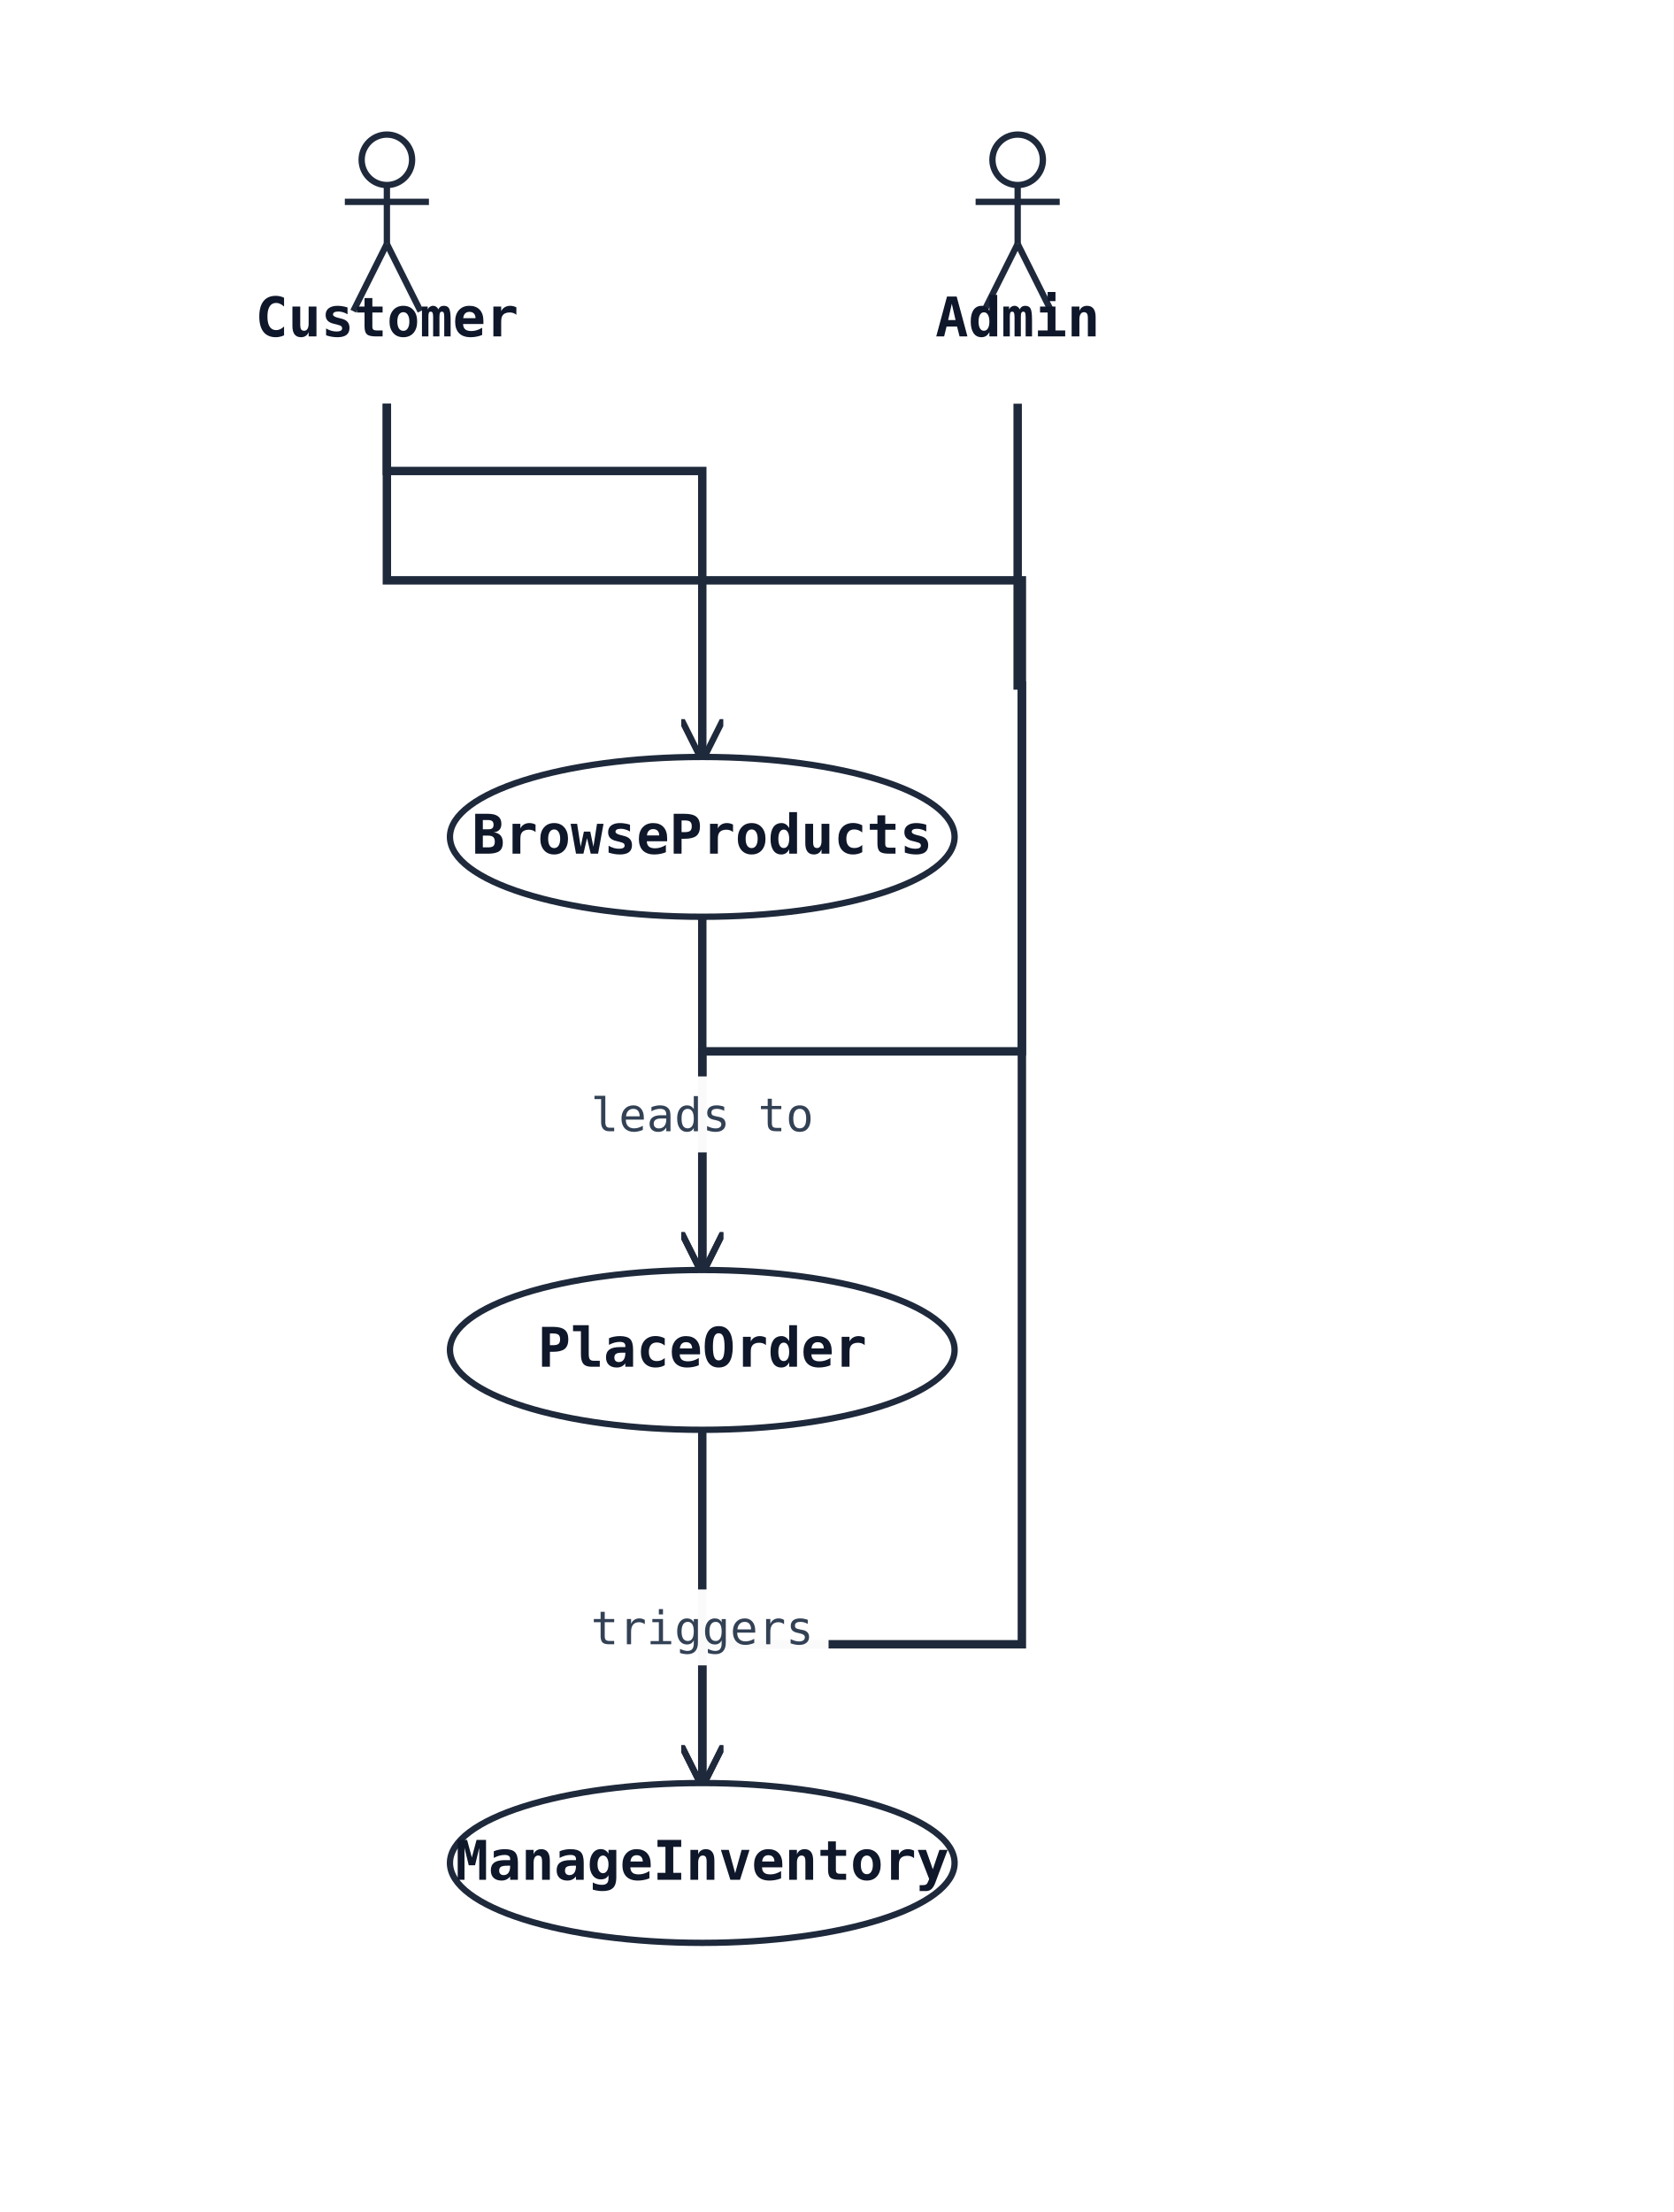
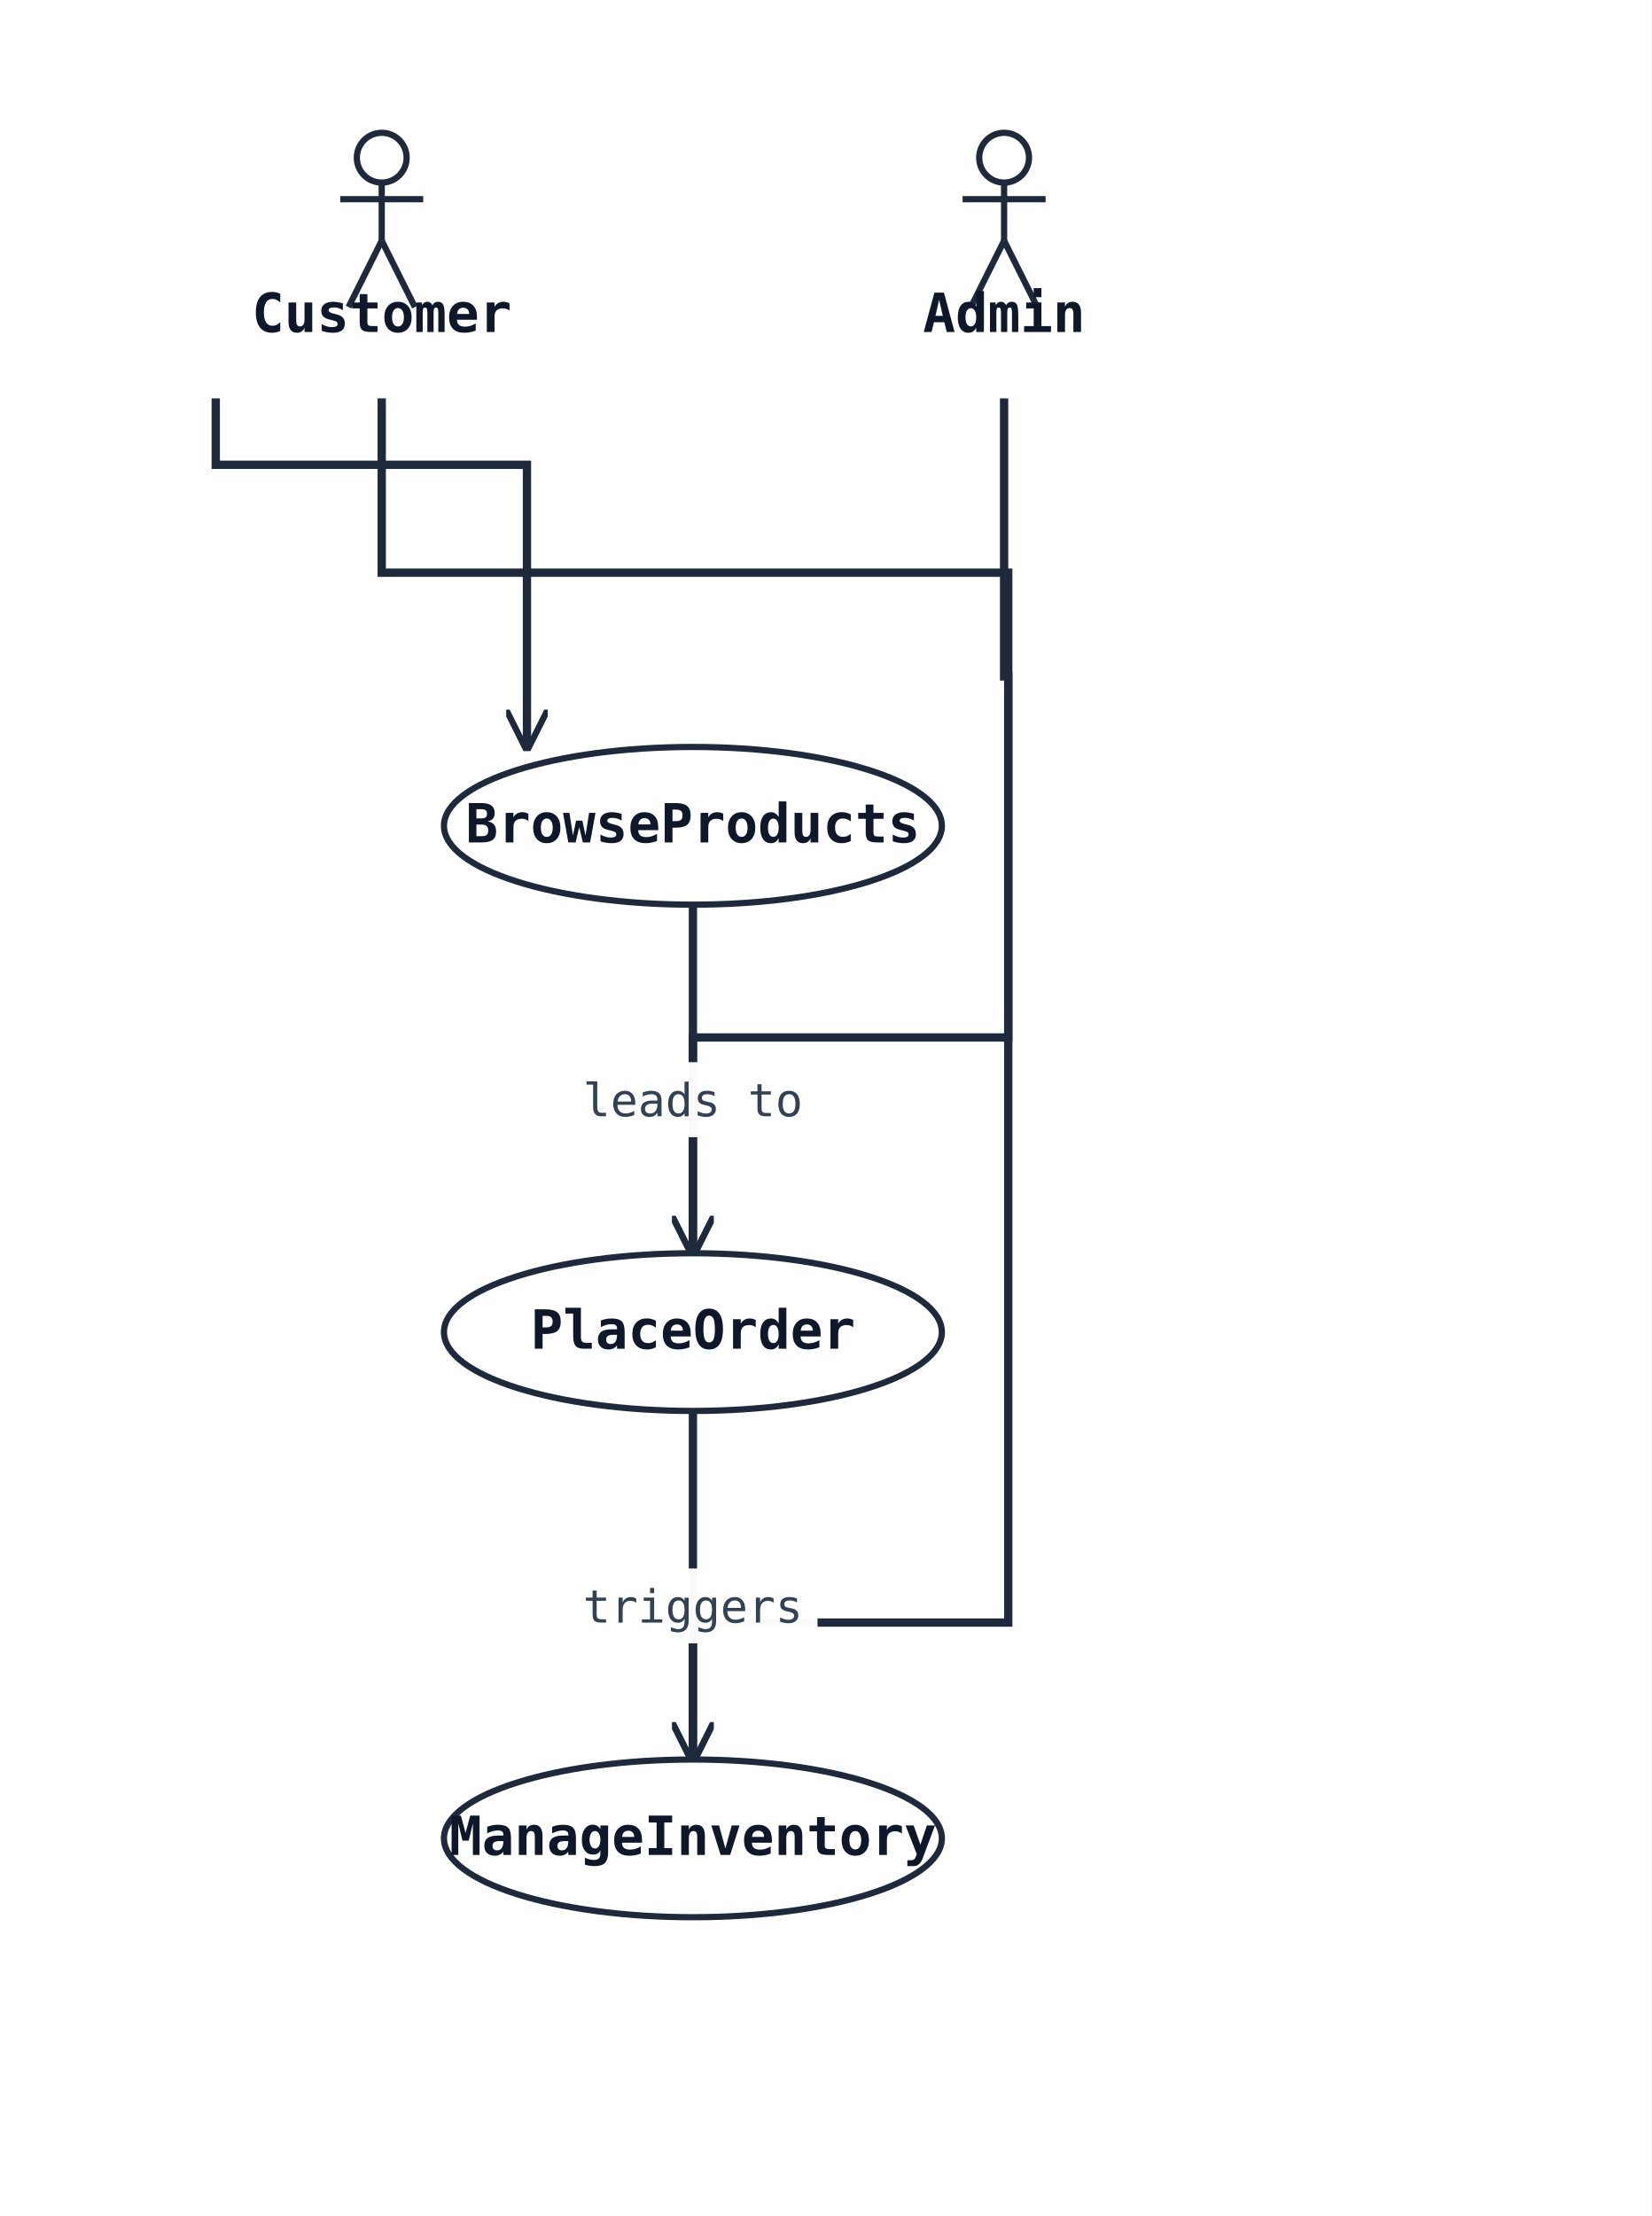
- <svg xmlns="http://www.w3.org/2000/svg" width="398" height="526" viewBox="0 0 398 526" data-orientation="TopToBottom">
+ <svg xmlns="http://www.w3.org/2000/svg" width="398" height="534" viewBox="0 0 398 534" data-orientation="TopToBottom">
  <rect width="100%" height="100%" fill="#ffffff" />
  <defs>
    <marker id="arrow-open" viewBox="0 0 10 10" refX="9" refY="5" markerWidth="10" markerHeight="10" markerUnits="userSpaceOnUse" orient="auto-start-reverse">
      <path d="M0,0 L10,5 L0,10" fill="none" stroke="#1e293b" stroke-width="1.5" />
    </marker>
    <marker id="arrow-triangle" viewBox="0 0 16 16" refX="15" refY="8" markerWidth="16" markerHeight="16" markerUnits="userSpaceOnUse" orient="auto-start-reverse">
      <polygon points="0,1 14,8 0,15" fill="#ffffff" stroke="#1e293b" stroke-width="1.5" fill-rule="nonzero" />
    </marker>
    <marker id="arrow-diamond-filled" viewBox="0 0 14 10" refX="13" refY="5" markerWidth="14" markerHeight="10" markerUnits="userSpaceOnUse" orient="auto-start-reverse">
      <path d="M0,5 L7,0 L14,5 L7,10 z" fill="#1e293b" stroke="#1e293b" stroke-width="1" />
    </marker>
    <marker id="arrow-diamond-open" viewBox="0 0 14 10" refX="13" refY="5" markerWidth="14" markerHeight="10" markerUnits="userSpaceOnUse" orient="auto-start-reverse">
      <path d="M0,5 L7,0 L14,5 L7,10 z" fill="#ffffff" stroke="#1e293b" stroke-width="1" />
    </marker>
  </defs>
  <defs>
    <marker id="arrow-triangle-filled" viewBox="0 0 12 12" refX="11" refY="6" markerWidth="12" markerHeight="12" markerUnits="userSpaceOnUse" orient="auto-start-reverse">
      <polygon points="0,0 12,6 0,12" fill="#1e293b" stroke="#1e293b" stroke-width="1.5" />
    </marker>
    <marker id="arrow-box-filled" viewBox="0 0 12 12" refX="11" refY="6" markerWidth="12" markerHeight="12" markerUnits="userSpaceOnUse" orient="auto-start-reverse">
      <rect x="2" y="2" width="8" height="8" fill="#1e293b" stroke="#1e293b" stroke-width="1.5" />
    </marker>
    <marker id="arrow-plus" viewBox="0 0 12 12" refX="11" refY="6" markerWidth="12" markerHeight="12" markerUnits="userSpaceOnUse" orient="auto-start-reverse">
      <path d="M6,1 L6,11 M1,6 L11,6" fill="none" stroke="#1e293b" stroke-width="1.8" stroke-linecap="round" />
    </marker>
    <marker id="arrow-cross" viewBox="0 0 12 12" refX="11" refY="6" markerWidth="12" markerHeight="12" markerUnits="userSpaceOnUse" orient="auto-start-reverse">
      <path d="M2,2 L10,10 M10,2 L2,10" fill="none" stroke="#1e293b" stroke-width="1.8" stroke-linecap="round" />
    </marker>
    <marker id="arrow-bracket-open" viewBox="0 0 12 14" refX="11" refY="7" markerWidth="12" markerHeight="14" markerUnits="userSpaceOnUse" orient="auto-start-reverse">
      <path d="M10,1 L4,1 L4,13 L10,13" fill="none" stroke="#1e293b" stroke-width="1.8" stroke-linecap="round" stroke-linejoin="round" />
    </marker>
    <marker id="arrow-circle-open" viewBox="0 0 12 12" refX="11" refY="6" markerWidth="12" markerHeight="12" markerUnits="userSpaceOnUse" orient="auto-start-reverse">
      <circle cx="6" cy="6" r="4" fill="#ffffff" stroke="#1e293b" stroke-width="1.5" />
    </marker>
    <marker id="arrow-circle-filled" viewBox="0 0 12 12" refX="11" refY="6" markerWidth="12" markerHeight="12" markerUnits="userSpaceOnUse" orient="auto-start-reverse">
      <circle cx="6" cy="6" r="4" fill="#1e293b" stroke="#1e293b" stroke-width="1.5" />
    </marker>
    <marker id="arrow-double-open" viewBox="0 0 16 12" refX="15" refY="6" markerWidth="16" markerHeight="12" markerUnits="userSpaceOnUse" orient="auto-start-reverse">
      <path d="M0,1 L8,6 L0,11 M7,1 L15,6 L7,11" fill="none" stroke="#1e293b" stroke-width="1.5" stroke-linejoin="round" />
    </marker>
  </defs>
-   <polyline class="uml-relation" data-uml-from="Customer" data-uml-to="UC1" data-uml-arrow="--&gt;" points="92,96 92,112 167,112 167,180" fill="none" stroke="#1e293b" stroke-width="2" marker-end="url(#arrow-open)" />
+   <polyline class="uml-relation" data-uml-from="Customer" data-uml-to="UC1" data-uml-arrow="--&gt;" points="52,96 52,112 127,112 127,180" fill="none" stroke="#1e293b" stroke-width="2" marker-end="url(#arrow-open)" />
  <polyline class="uml-relation" data-uml-from="Customer" data-uml-to="UC2" data-uml-arrow="--&gt;" points="92,96 92,138 243,138 243,250 167,250 167,302" fill="none" stroke="#1e293b" stroke-width="2" marker-end="url(#arrow-open)" />
  <polyline class="uml-relation" data-uml-from="Admin" data-uml-to="UC3" data-uml-arrow="--&gt;" points="242,96 242,163 243,163 243,391 167,391 167,424" fill="none" stroke="#1e293b" stroke-width="2" marker-end="url(#arrow-open)" />
  <polyline class="uml-relation" data-uml-from="UC1" data-uml-to="UC2" data-uml-arrow="--&gt;" points="167,218 167,260 167,302" fill="none" stroke="#1e293b" stroke-width="2" marker-end="url(#arrow-open)" />
  <rect class="uml-edge-label-bg" data-uml-label-role="edge-background" x="137" y="256" width="60" height="18" fill="white" opacity="0.85" />
  <rect class="uml-edge-label-bg" data-uml-label-role="edge-background" x="137" y="256" width="60" height="18" fill="white" opacity="0.85" />
  <text class="uml-edge-label" data-uml-label-role="edge" x="167" y="269" text-anchor="middle" font-family="monospace" font-size="11" fill="#334155">leads to</text>
  <polyline class="uml-relation" data-uml-from="UC2" data-uml-to="UC3" data-uml-arrow="--&gt;" points="167,340 167,382 167,424" fill="none" stroke="#1e293b" stroke-width="2" marker-end="url(#arrow-open)" />
  <rect class="uml-edge-label-bg" data-uml-label-role="edge-background" x="137" y="378" width="60" height="18" fill="white" opacity="0.85" />
  <rect class="uml-edge-label-bg" data-uml-label-role="edge-background" x="137" y="378" width="60" height="18" fill="white" opacity="0.85" />
  <text class="uml-edge-label" data-uml-label-role="edge" x="167" y="391" text-anchor="middle" font-family="monospace" font-size="11" fill="#334155">triggers</text>
  <circle cx="92" cy="38" r="6" fill="none" stroke="#1e293b" stroke-width="1.5" />
  <line x1="92" y1="44" x2="92" y2="58" stroke="#1e293b" stroke-width="1.5" />
  <line x1="82" y1="48" x2="102" y2="48" stroke="#1e293b" stroke-width="1.5" />
  <line x1="92" y1="58" x2="84" y2="74" stroke="#1e293b" stroke-width="1.5" />
  <line x1="92" y1="58" x2="100" y2="74" stroke="#1e293b" stroke-width="1.5" />
  <text x="92" y="80" text-anchor="middle" font-family="monospace" font-size="13" font-weight="600" fill="#0f172a">Customer</text>
  <circle cx="242" cy="38" r="6" fill="none" stroke="#1e293b" stroke-width="1.5" />
  <line x1="242" y1="44" x2="242" y2="58" stroke="#1e293b" stroke-width="1.5" />
  <line x1="232" y1="48" x2="252" y2="48" stroke="#1e293b" stroke-width="1.5" />
  <line x1="242" y1="58" x2="234" y2="74" stroke="#1e293b" stroke-width="1.5" />
  <line x1="242" y1="58" x2="250" y2="74" stroke="#1e293b" stroke-width="1.5" />
  <text x="242" y="80" text-anchor="middle" font-family="monospace" font-size="13" font-weight="600" fill="#0f172a">Admin</text>
  <ellipse cx="167" cy="199" rx="60" ry="19" fill="#ffffff" stroke="#1e293b" stroke-width="1.5" />
  <text x="167" y="203" text-anchor="middle" font-family="monospace" font-size="13" font-weight="600" fill="#0f172a">BrowseProducts</text>
  <ellipse cx="167" cy="321" rx="60" ry="19" fill="#ffffff" stroke="#1e293b" stroke-width="1.5" />
  <text x="167" y="325" text-anchor="middle" font-family="monospace" font-size="13" font-weight="600" fill="#0f172a">PlaceOrder</text>
  <ellipse cx="167" cy="443" rx="60" ry="19" fill="#ffffff" stroke="#1e293b" stroke-width="1.5" />
  <text x="167" y="447" text-anchor="middle" font-family="monospace" font-size="13" font-weight="600" fill="#0f172a">ManageInventory</text>
</svg>
